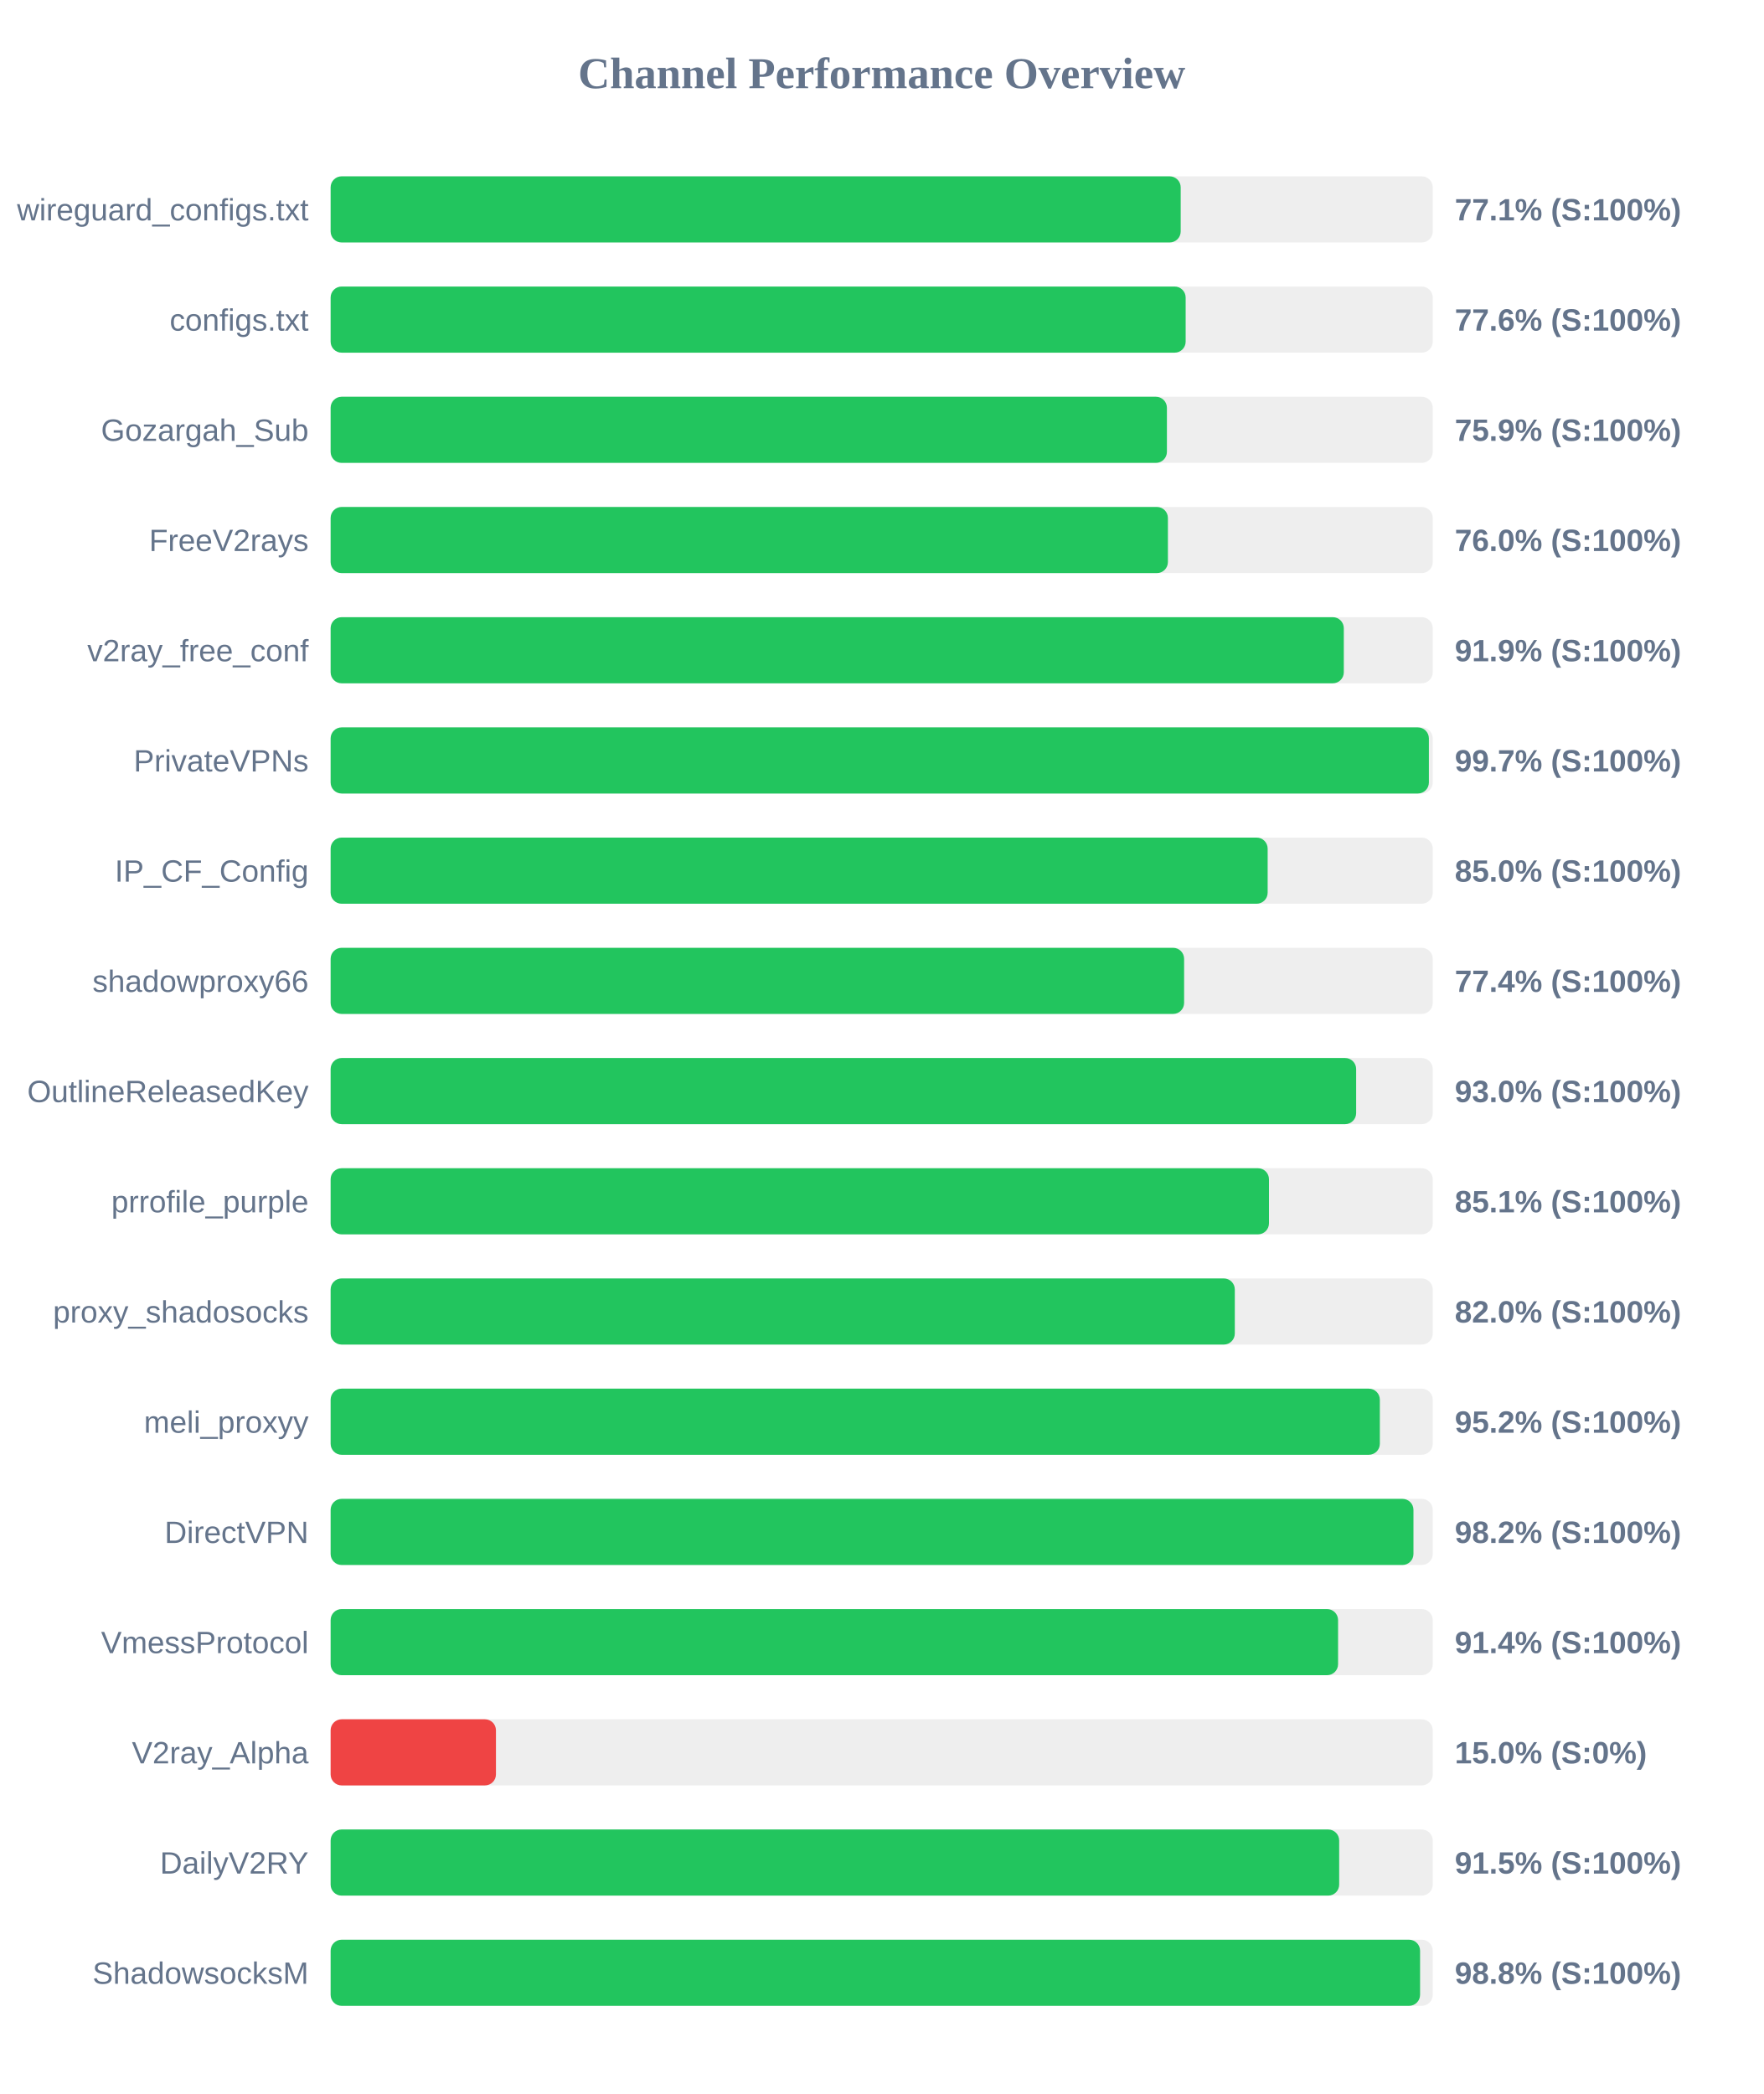
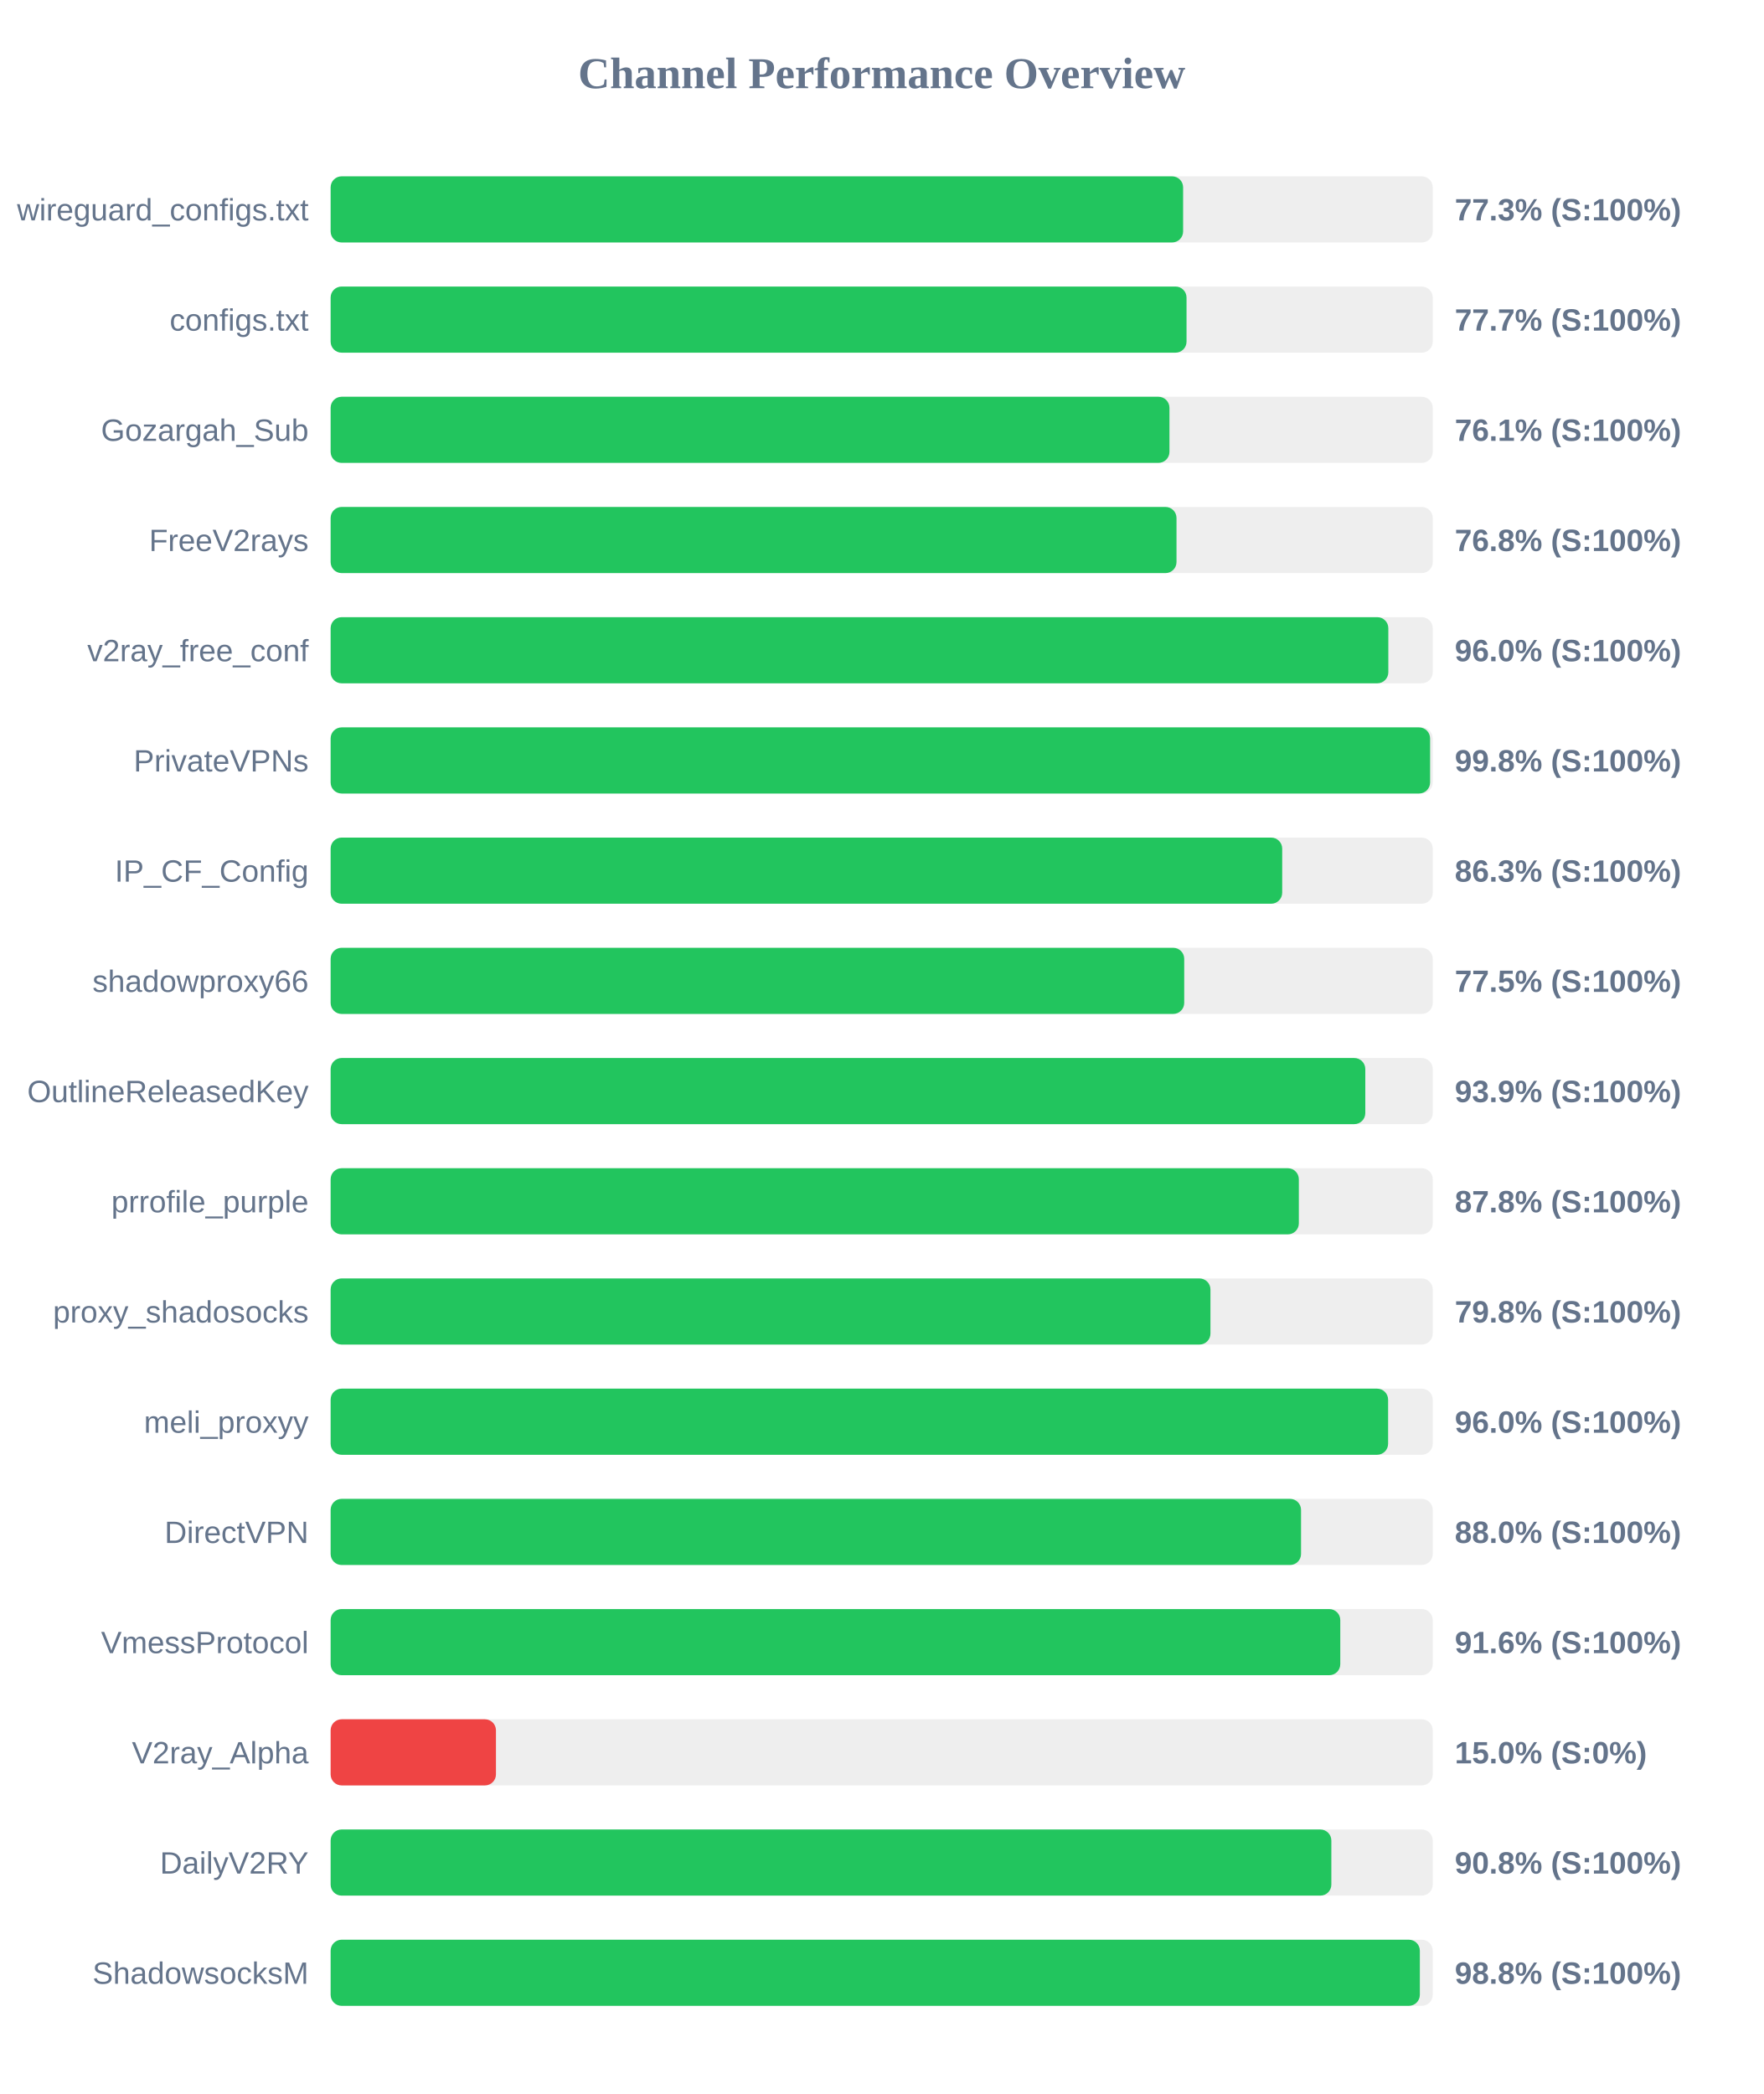
<svg xmlns="http://www.w3.org/2000/svg" width="800" height="950" version="1.1">
  <style>
        .row { font: 14px Arial; fill: #64748b; }
        .score { font: bold 14px Arial; fill: #64748b; }
    </style>
  <text x="400" y="40" text-anchor="middle" font-size="20px" font-weight="bold" fill="#64748b">Channel Performance Overview</text>
  <rect x="150" y="80" width="500" height="30" fill="#eee" rx="5" />
-   <rect x="150" y="80" width="385.65" height="30" fill="#22c55e" rx="5" />
+   <rect x="150" y="80" width="386.75" height="30" fill="#22c55e" rx="5" />
  <text x="140" y="100" text-anchor="end" class="row">wireguard_configs.txt</text>
-   <text x="660" y="100" text-anchor="start" class="score">77.1% (S:100%)</text>
+   <text x="660" y="100" text-anchor="start" class="score">77.3% (S:100%)</text>
  <rect x="150" y="130" width="500" height="30" fill="#eee" rx="5" />
-   <rect x="150" y="130" width="387.9" height="30" fill="#22c55e" rx="5" />
+   <rect x="150" y="130" width="388.3" height="30" fill="#22c55e" rx="5" />
  <text x="140" y="150" text-anchor="end" class="row">configs.txt</text>
-   <text x="660" y="150" text-anchor="start" class="score">77.6% (S:100%)</text>
+   <text x="660" y="150" text-anchor="start" class="score">77.7% (S:100%)</text>
  <rect x="150" y="180" width="500" height="30" fill="#eee" rx="5" />
-   <rect x="150" y="180" width="379.4" height="30" fill="#22c55e" rx="5" />
+   <rect x="150" y="180" width="380.55" height="30" fill="#22c55e" rx="5" />
  <text x="140" y="200" text-anchor="end" class="row">Gozargah_Sub</text>
-   <text x="660" y="200" text-anchor="start" class="score">75.9% (S:100%)</text>
+   <text x="660" y="200" text-anchor="start" class="score">76.1% (S:100%)</text>
  <rect x="150" y="230" width="500" height="30" fill="#eee" rx="5" />
-   <rect x="150" y="230" width="379.85" height="30" fill="#22c55e" rx="5" />
+   <rect x="150" y="230" width="383.75" height="30" fill="#22c55e" rx="5" />
  <text x="140" y="250" text-anchor="end" class="row">FreeV2rays</text>
-   <text x="660" y="250" text-anchor="start" class="score">76.0% (S:100%)</text>
+   <text x="660" y="250" text-anchor="start" class="score">76.8% (S:100%)</text>
  <rect x="150" y="280" width="500" height="30" fill="#eee" rx="5" />
-   <rect x="150" y="280" width="459.65" height="30" fill="#22c55e" rx="5" />
+   <rect x="150" y="280" width="479.85" height="30" fill="#22c55e" rx="5" />
  <text x="140" y="300" text-anchor="end" class="row">v2ray_free_conf</text>
-   <text x="660" y="300" text-anchor="start" class="score">91.9% (S:100%)</text>
+   <text x="660" y="300" text-anchor="start" class="score">96.0% (S:100%)</text>
  <rect x="150" y="330" width="500" height="30" fill="#eee" rx="5" />
-   <rect x="150" y="330" width="498.25" height="30" fill="#22c55e" rx="5" />
+   <rect x="150" y="330" width="498.8" height="30" fill="#22c55e" rx="5" />
  <text x="140" y="350" text-anchor="end" class="row">PrivateVPNs</text>
-   <text x="660" y="350" text-anchor="start" class="score">99.7% (S:100%)</text>
+   <text x="660" y="350" text-anchor="start" class="score">99.8% (S:100%)</text>
  <rect x="150" y="380" width="500" height="30" fill="#eee" rx="5" />
-   <rect x="150" y="380" width="425.1" height="30" fill="#22c55e" rx="5" />
+   <rect x="150" y="380" width="431.7" height="30" fill="#22c55e" rx="5" />
  <text x="140" y="400" text-anchor="end" class="row">IP_CF_Config</text>
-   <text x="660" y="400" text-anchor="start" class="score">85.0% (S:100%)</text>
+   <text x="660" y="400" text-anchor="start" class="score">86.3% (S:100%)</text>
  <rect x="150" y="430" width="500" height="30" fill="#eee" rx="5" />
-   <rect x="150" y="430" width="387.2" height="30" fill="#22c55e" rx="5" />
+   <rect x="150" y="430" width="387.25" height="30" fill="#22c55e" rx="5" />
  <text x="140" y="450" text-anchor="end" class="row">shadowproxy66</text>
-   <text x="660" y="450" text-anchor="start" class="score">77.4% (S:100%)</text>
+   <text x="660" y="450" text-anchor="start" class="score">77.5% (S:100%)</text>
  <rect x="150" y="480" width="500" height="30" fill="#eee" rx="5" />
-   <rect x="150" y="480" width="465.25" height="30" fill="#22c55e" rx="5" />
+   <rect x="150" y="480" width="469.4" height="30" fill="#22c55e" rx="5" />
  <text x="140" y="500" text-anchor="end" class="row">OutlineReleasedKey</text>
-   <text x="660" y="500" text-anchor="start" class="score">93.0% (S:100%)</text>
+   <text x="660" y="500" text-anchor="start" class="score">93.9% (S:100%)</text>
  <rect x="150" y="530" width="500" height="30" fill="#eee" rx="5" />
-   <rect x="150" y="530" width="425.7" height="30" fill="#22c55e" rx="5" />
+   <rect x="150" y="530" width="439.25" height="30" fill="#22c55e" rx="5" />
  <text x="140" y="550" text-anchor="end" class="row">prrofile_purple</text>
-   <text x="660" y="550" text-anchor="start" class="score">85.1% (S:100%)</text>
+   <text x="660" y="550" text-anchor="start" class="score">87.8% (S:100%)</text>
  <rect x="150" y="580" width="500" height="30" fill="#eee" rx="5" />
-   <rect x="150" y="580" width="410.2" height="30" fill="#22c55e" rx="5" />
+   <rect x="150" y="580" width="399.15" height="30" fill="#22c55e" rx="5" />
  <text x="140" y="600" text-anchor="end" class="row">proxy_shadosocks</text>
-   <text x="660" y="600" text-anchor="start" class="score">82.0% (S:100%)</text>
+   <text x="660" y="600" text-anchor="start" class="score">79.8% (S:100%)</text>
  <rect x="150" y="630" width="500" height="30" fill="#eee" rx="5" />
-   <rect x="150" y="630" width="476.0" height="30" fill="#22c55e" rx="5" />
+   <rect x="150" y="630" width="479.75" height="30" fill="#22c55e" rx="5" />
  <text x="140" y="650" text-anchor="end" class="row">meli_proxyy</text>
-   <text x="660" y="650" text-anchor="start" class="score">95.2% (S:100%)</text>
+   <text x="660" y="650" text-anchor="start" class="score">96.0% (S:100%)</text>
  <rect x="150" y="680" width="500" height="30" fill="#eee" rx="5" />
-   <rect x="150" y="680" width="491.25" height="30" fill="#22c55e" rx="5" />
+   <rect x="150" y="680" width="440.25" height="30" fill="#22c55e" rx="5" />
  <text x="140" y="700" text-anchor="end" class="row">DirectVPN</text>
-   <text x="660" y="700" text-anchor="start" class="score">98.2% (S:100%)</text>
+   <text x="660" y="700" text-anchor="start" class="score">88.0% (S:100%)</text>
  <rect x="150" y="730" width="500" height="30" fill="#eee" rx="5" />
-   <rect x="150" y="730" width="457.05" height="30" fill="#22c55e" rx="5" />
+   <rect x="150" y="730" width="458.05" height="30" fill="#22c55e" rx="5" />
  <text x="140" y="750" text-anchor="end" class="row">VmessProtocol</text>
-   <text x="660" y="750" text-anchor="start" class="score">91.4% (S:100%)</text>
+   <text x="660" y="750" text-anchor="start" class="score">91.6% (S:100%)</text>
  <rect x="150" y="780" width="500" height="30" fill="#eee" rx="5" />
  <rect x="150" y="780" width="75.0" height="30" fill="#ef4444" rx="5" />
  <text x="140" y="800" text-anchor="end" class="row">V2ray_Alpha</text>
  <text x="660" y="800" text-anchor="start" class="score">15.0% (S:0%)</text>
  <rect x="150" y="830" width="500" height="30" fill="#eee" rx="5" />
-   <rect x="150" y="830" width="457.55" height="30" fill="#22c55e" rx="5" />
+   <rect x="150" y="830" width="454.0" height="30" fill="#22c55e" rx="5" />
  <text x="140" y="850" text-anchor="end" class="row">DailyV2RY</text>
-   <text x="660" y="850" text-anchor="start" class="score">91.5% (S:100%)</text>
+   <text x="660" y="850" text-anchor="start" class="score">90.8% (S:100%)</text>
  <rect x="150" y="880" width="500" height="30" fill="#eee" rx="5" />
-   <rect x="150" y="880" width="494.25" height="30" fill="#22c55e" rx="5" />
+   <rect x="150" y="880" width="494.15" height="30" fill="#22c55e" rx="5" />
  <text x="140" y="900" text-anchor="end" class="row">ShadowsocksM</text>
  <text x="660" y="900" text-anchor="start" class="score">98.8% (S:100%)</text>
</svg>
